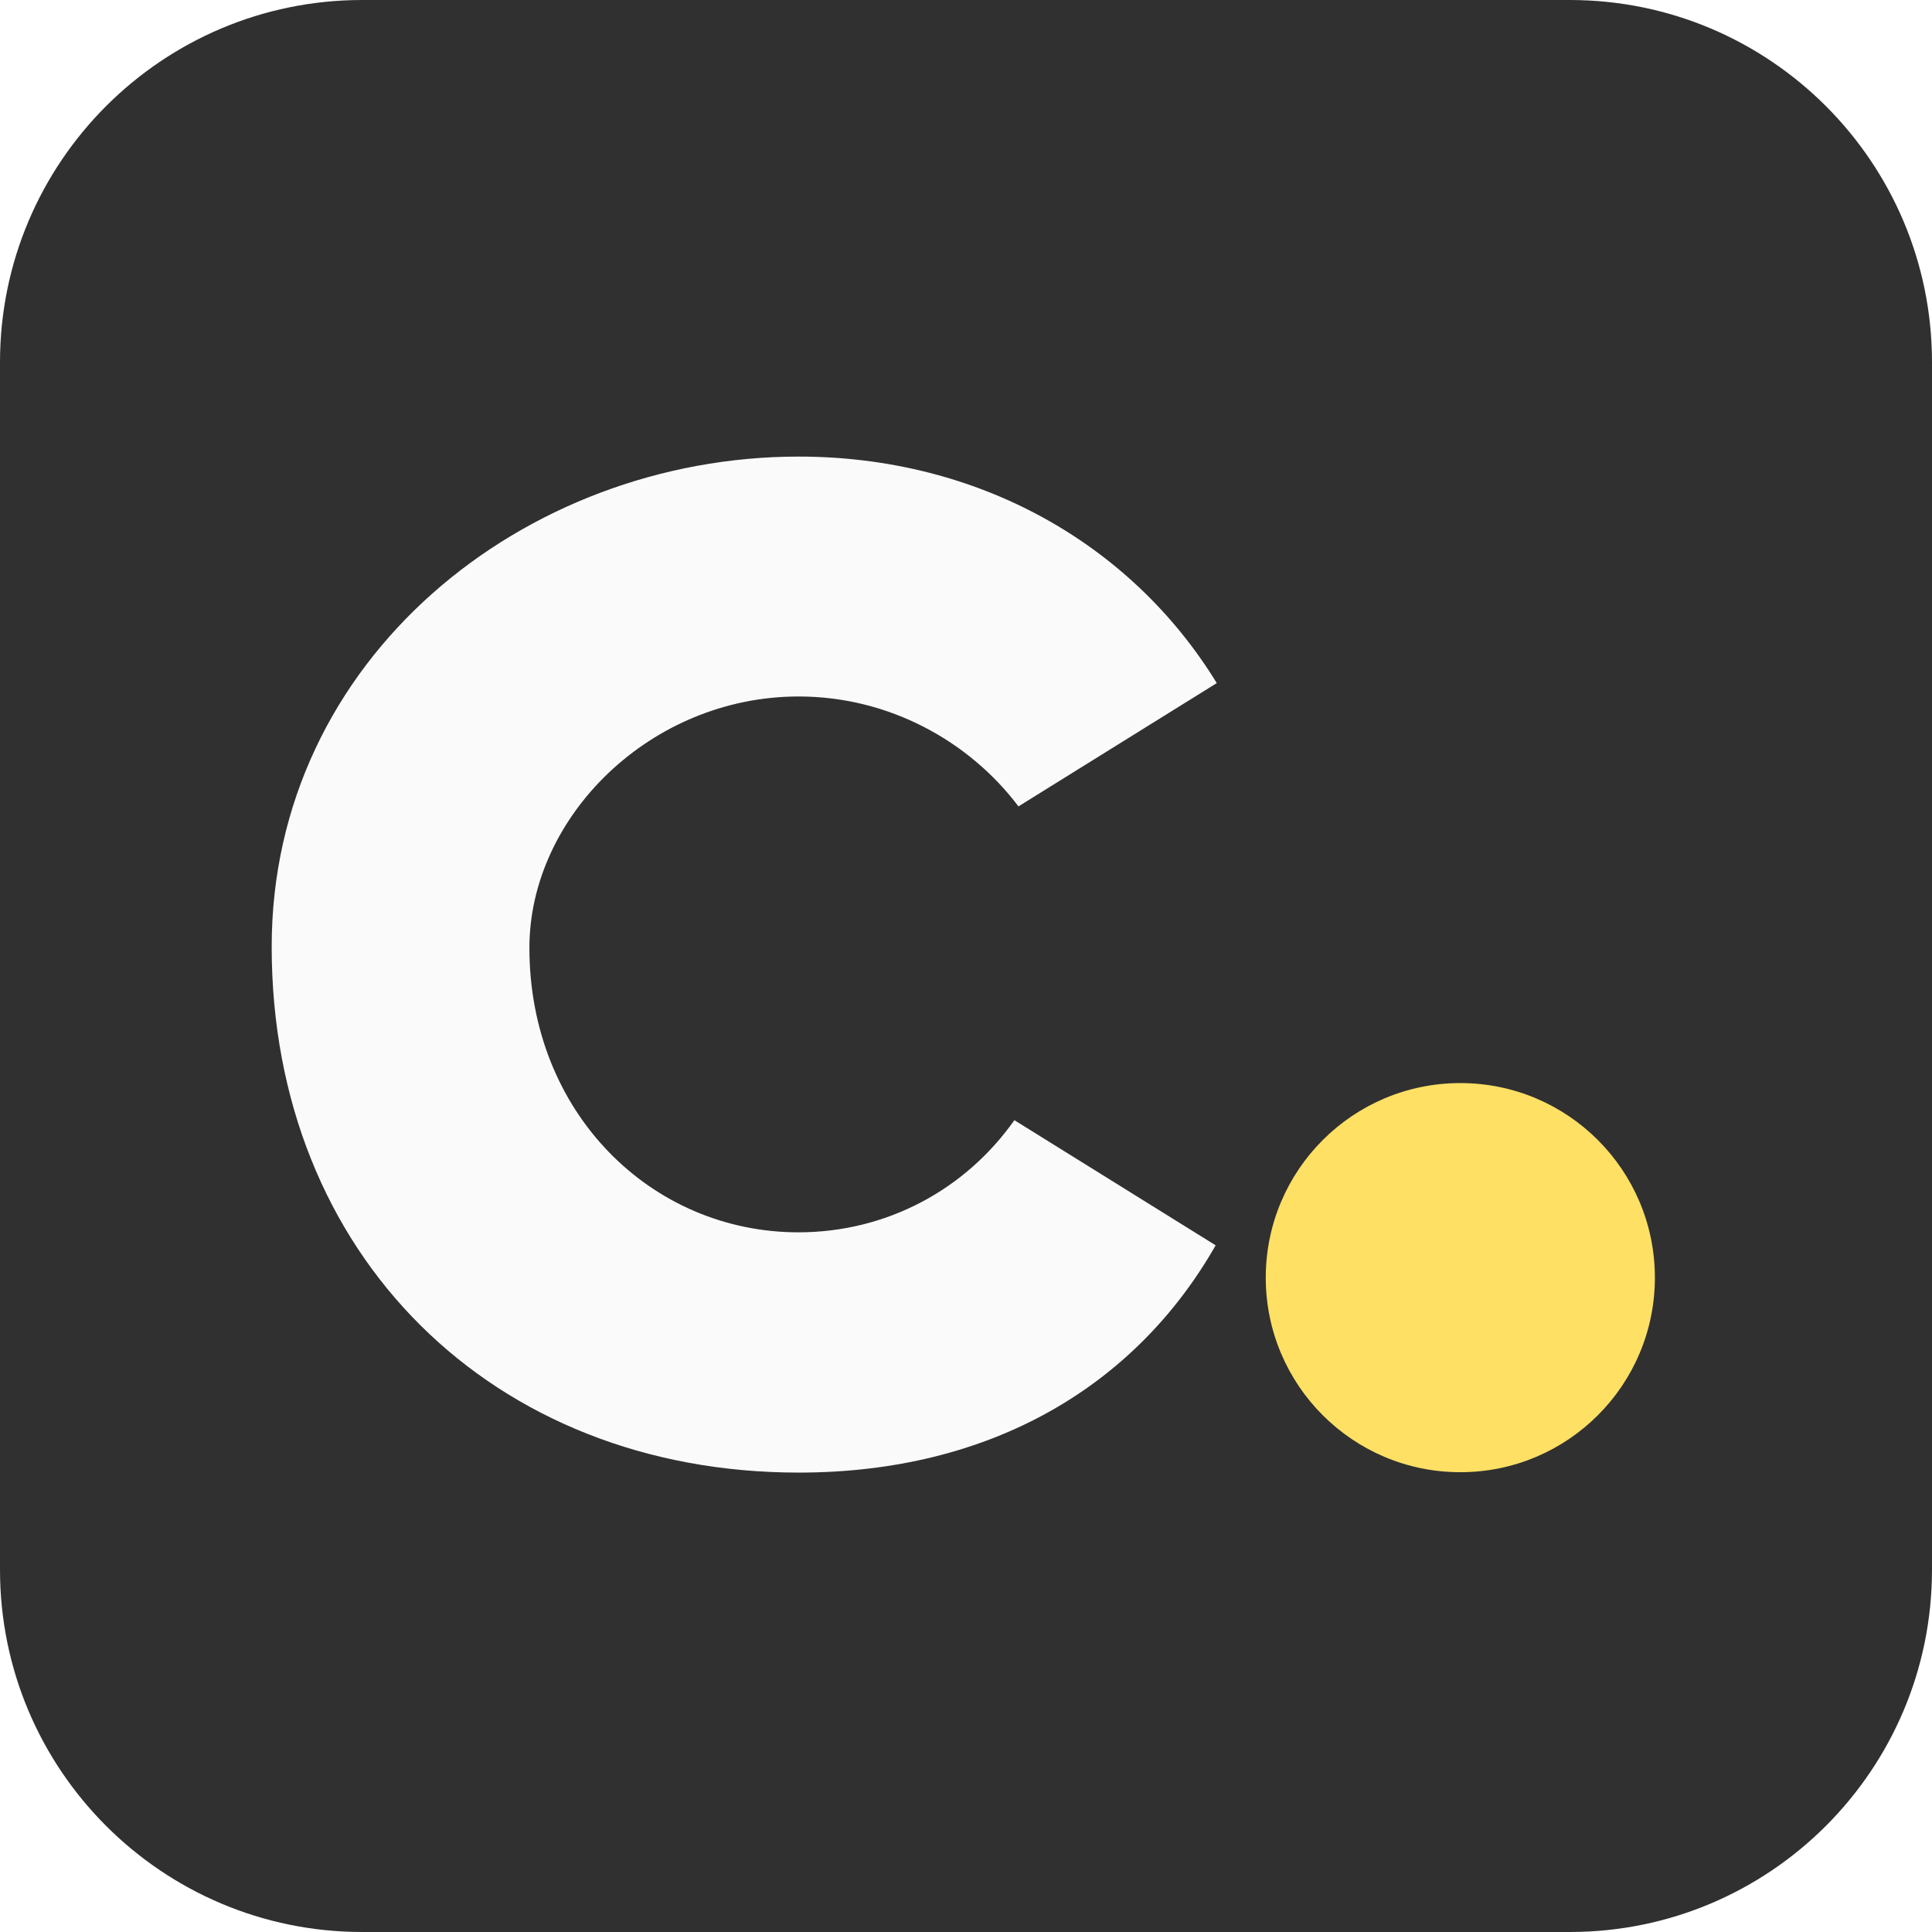
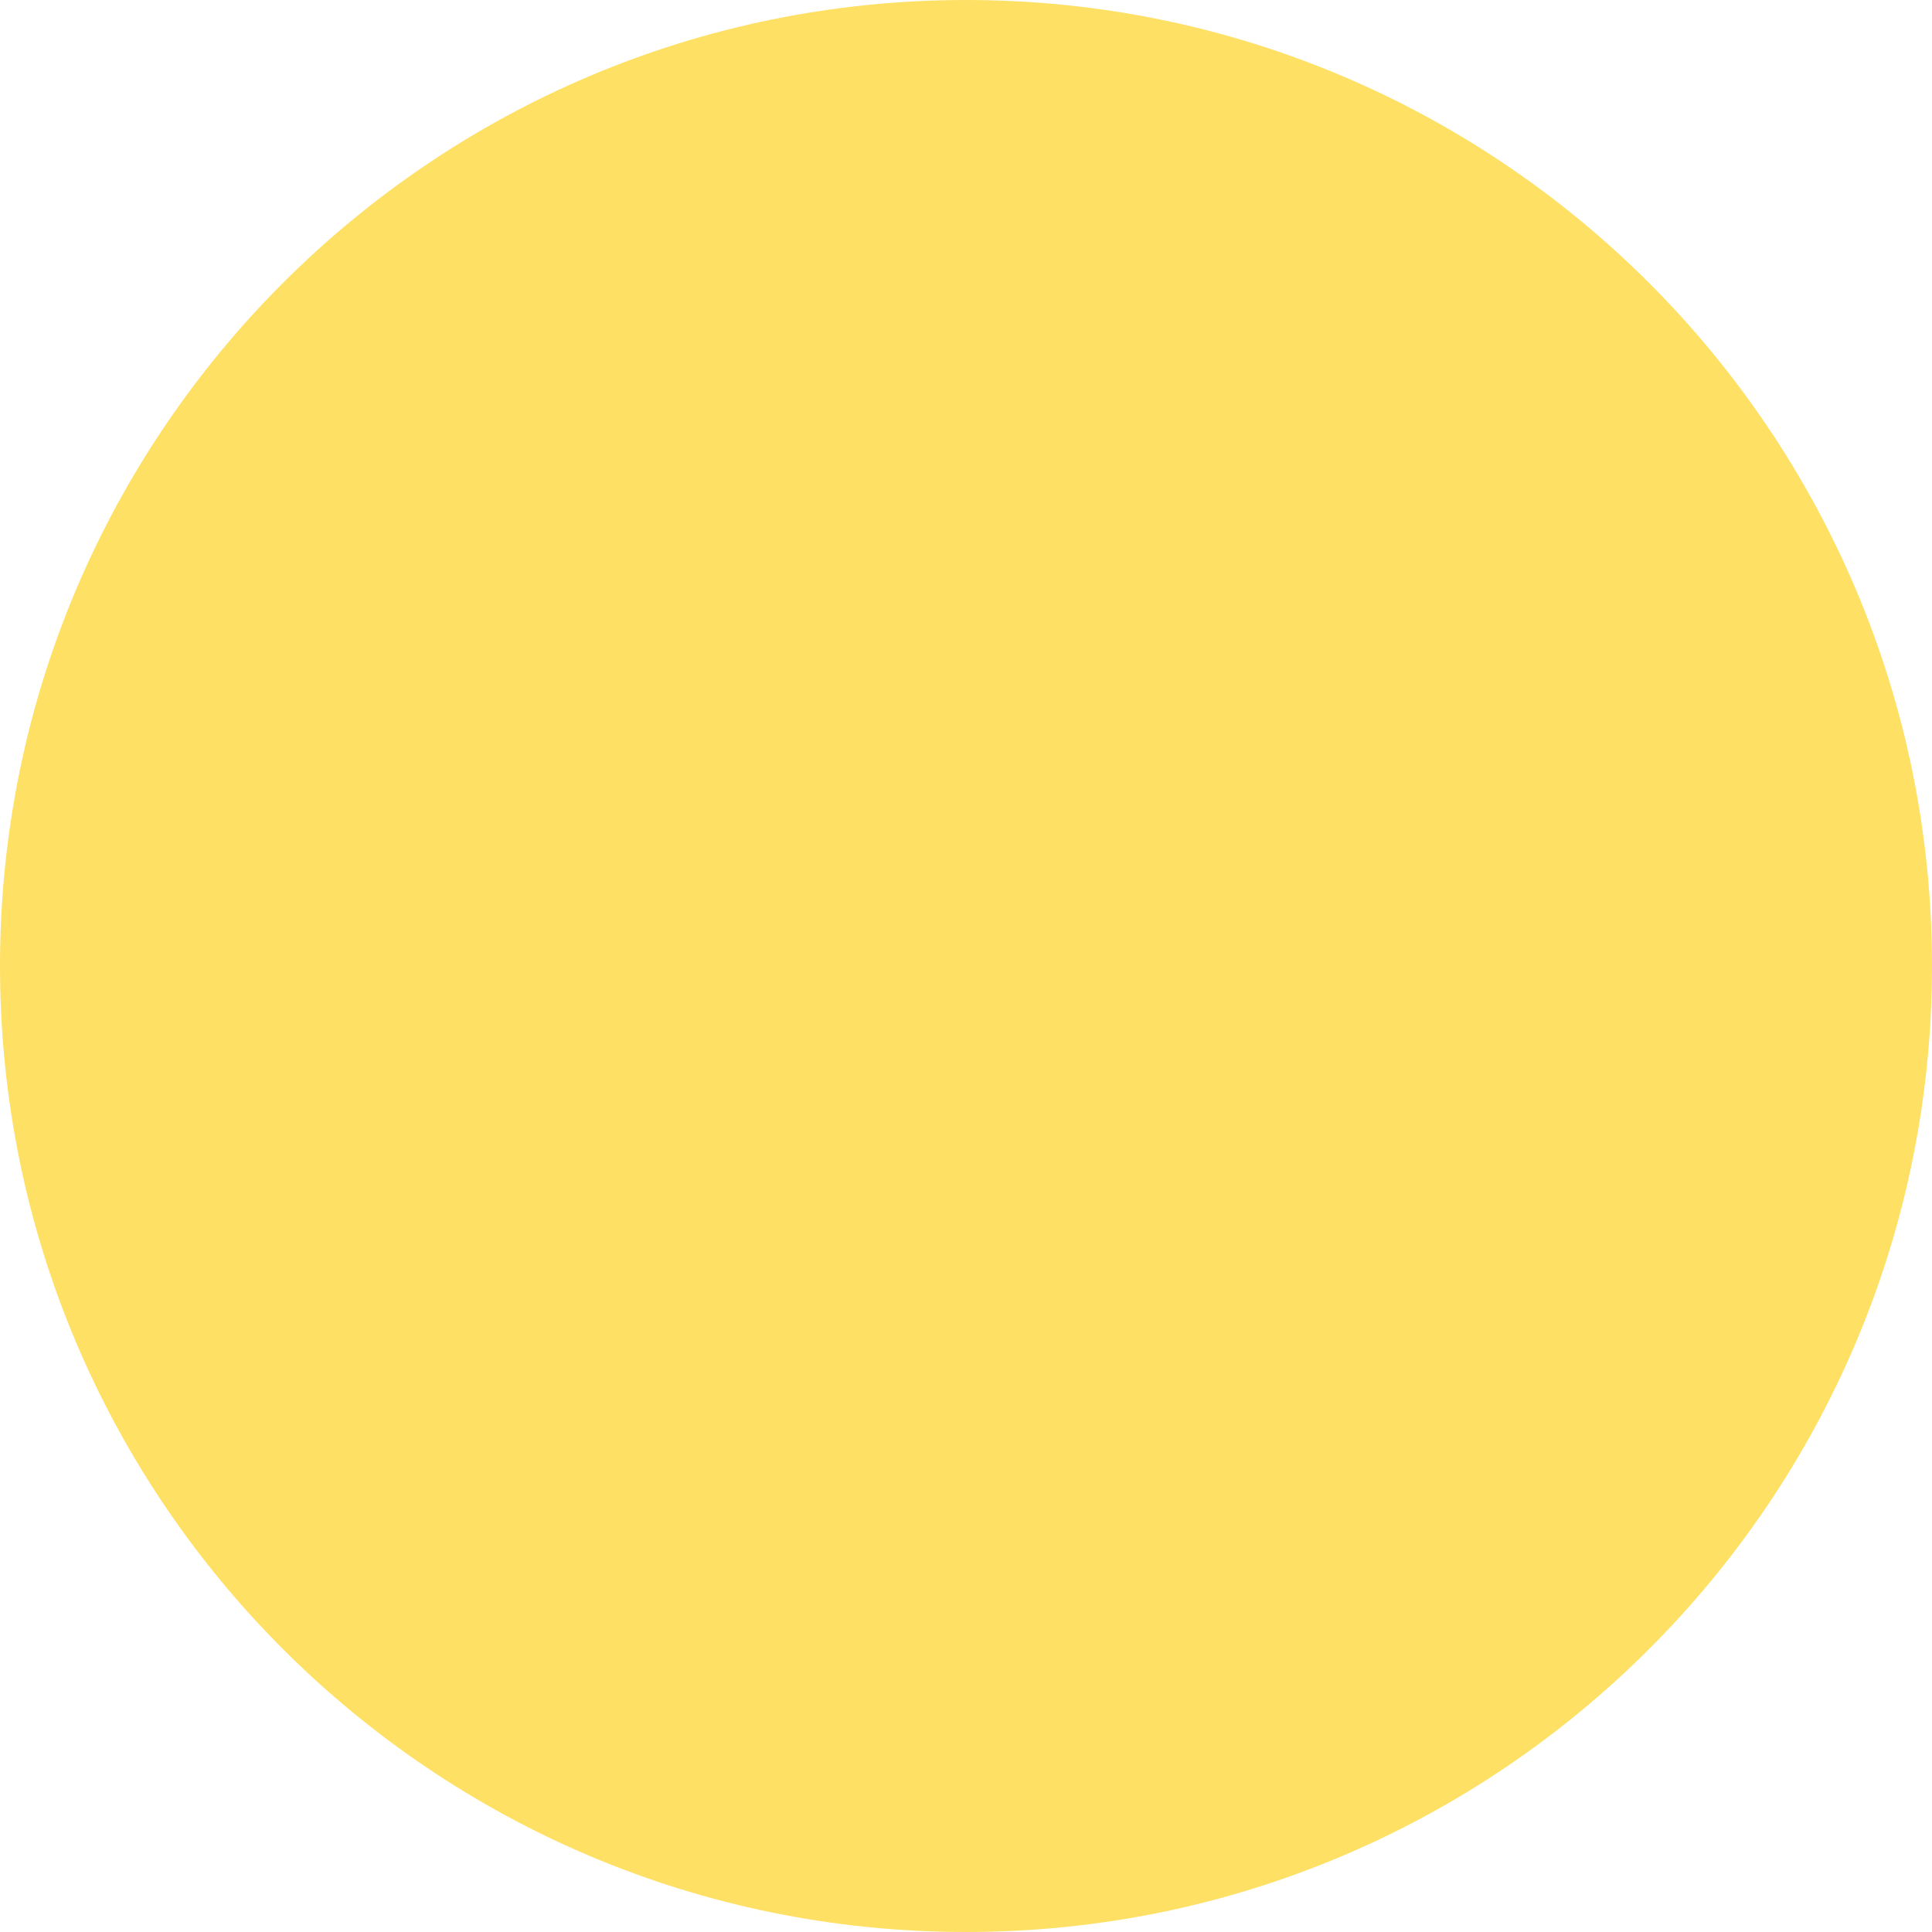
- <svg xmlns="http://www.w3.org/2000/svg" viewBox="0 0 512 512">
-   <rect width="512" height="512" rx="96" fill="#303030" />
-   <g transform="translate(72 121) scale(1.4)">
-     <path fill="#fbfafa" d="M99.746 146.843C71.77 146.843 48.784 124.138 48.784 92.998C48.784 68.114 71.77 45.41 99.746 45.41C116.898 45.41 132.081 53.915 141.36 66.216L178.897 42.879C162.659 16.378 133.628 0 99.746 0C47.8 0 0 38.24 0 92.787C0 151.131 41.825 192.323 99.746 192.323C136.158 192.323 163.502 175.944 178.686 149.303L140.587 125.614C131.308 138.759 116.406 146.843 99.676 146.843H99.746Z" />
-     <circle cx="225" cy="155.42" r="36.83" fill="#fee064" />
-   </g>
+ <svg xmlns="http://www.w3.org/2000/svg" viewBox="0 0 32 32">
+   <circle cx="16" cy="16" r="16" fill="#FEE064" />
</svg>
